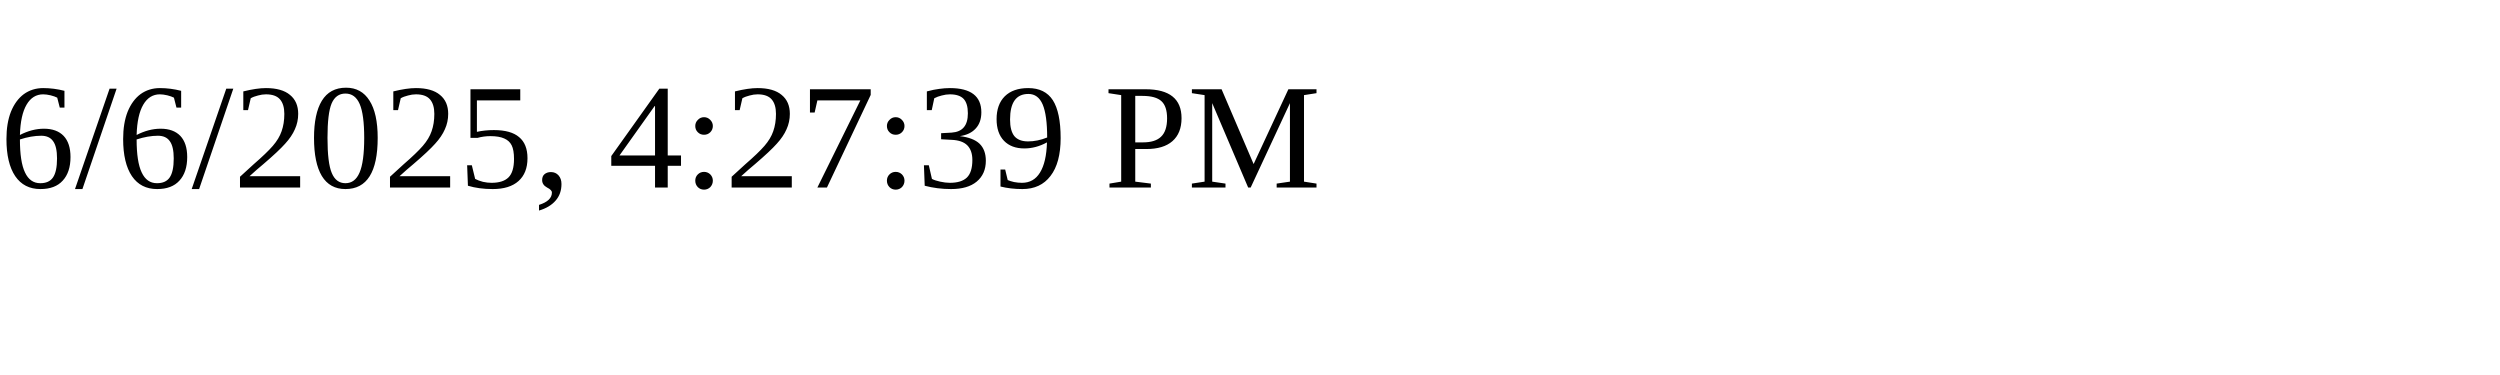
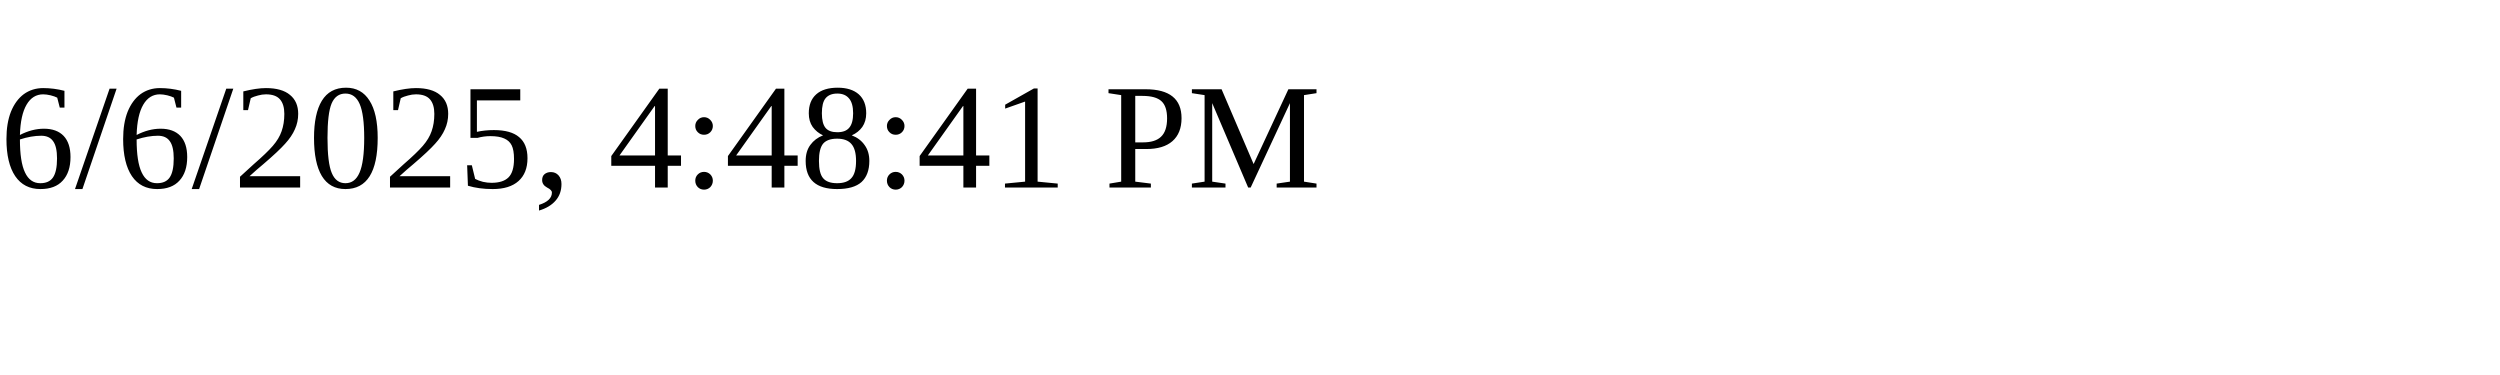
<svg xmlns="http://www.w3.org/2000/svg" height="30" width="200">
-   <text x="0" y="15">6/6/2025, 4:27:39 PM</text>
+   <text x="0" y="15">6/6/2025, 4:48:41 PM</text>
</svg>
